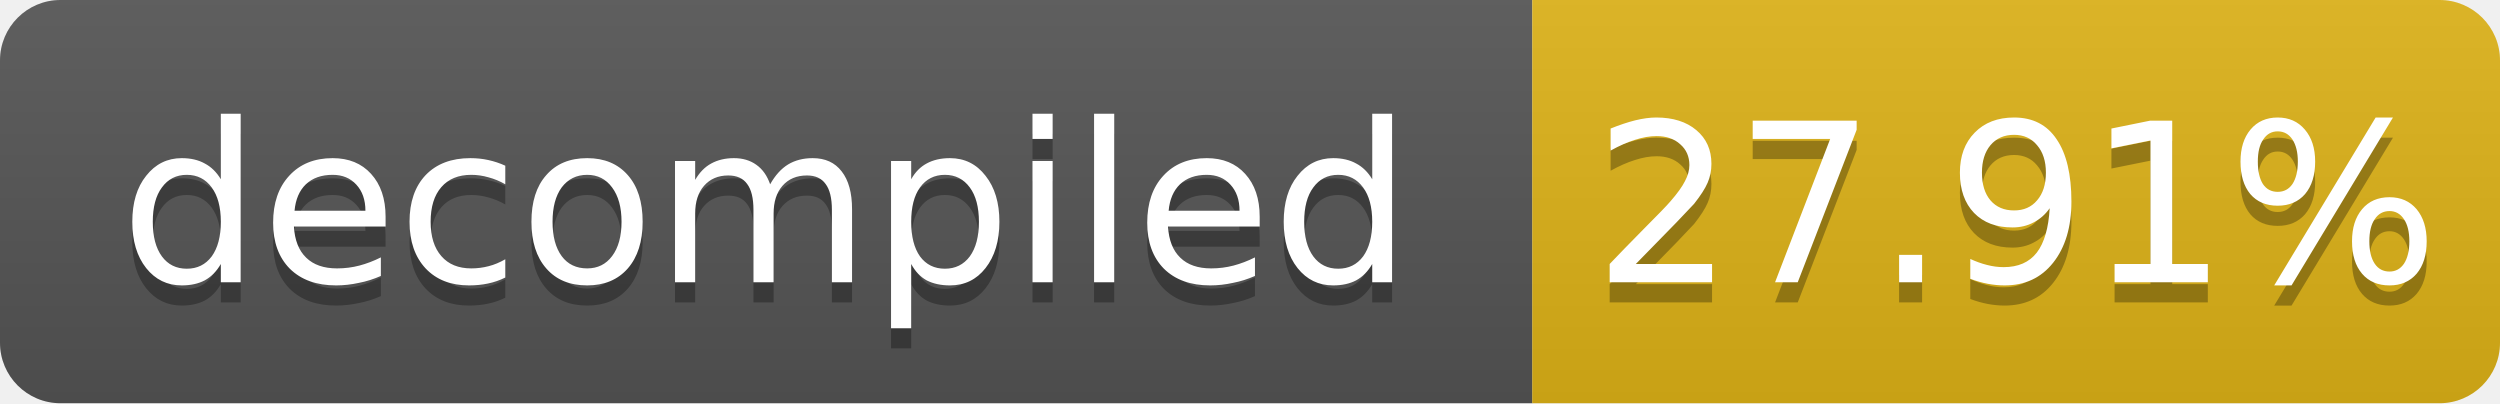
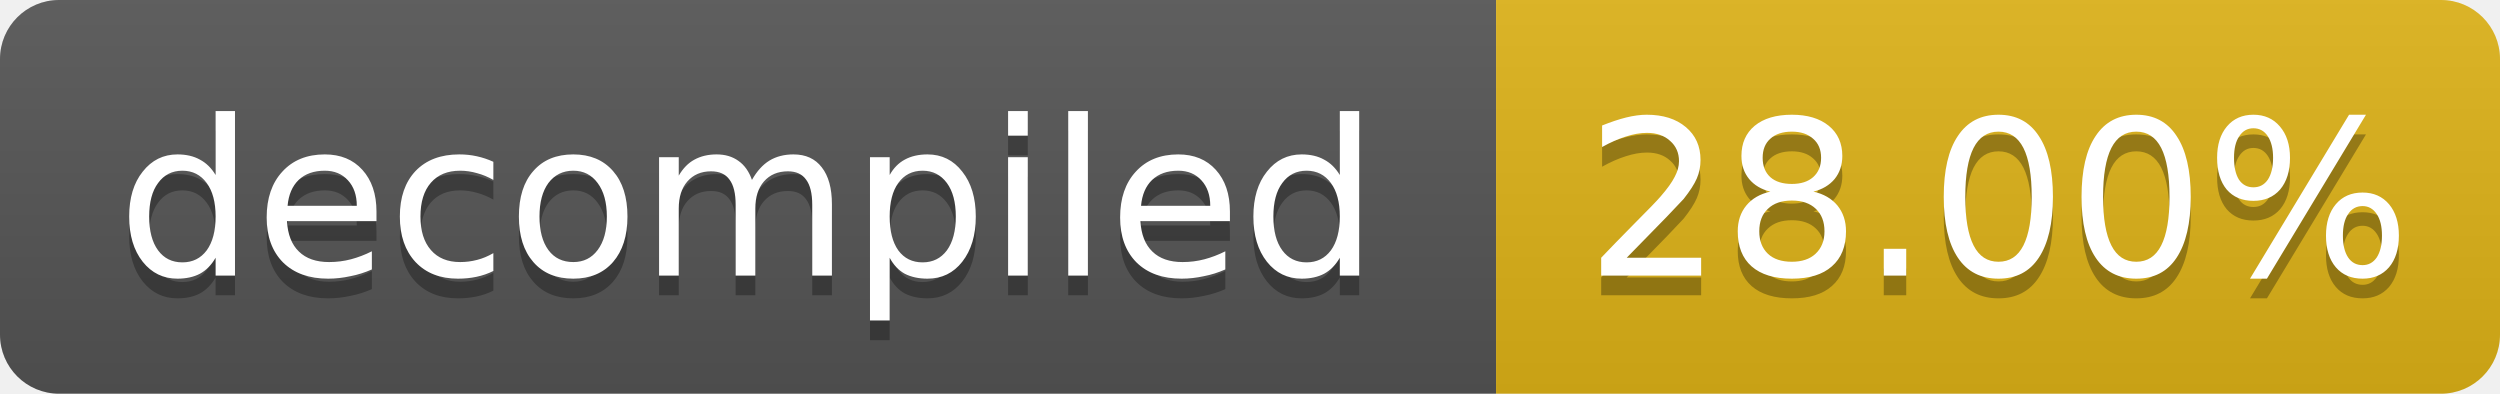
- <svg xmlns="http://www.w3.org/2000/svg" width="124" height="20" role="img" aria-label="decompiled: 27.91%">
+ <svg xmlns="http://www.w3.org/2000/svg" width="127" height="20" role="img" aria-label="decompiled: 28.00%">
  <linearGradient id="s" x2="0" y2="100%">
    <stop offset="0" stop-color="#bbb" stop-opacity=".1" />
    <stop offset="1" stop-opacity=".1" />
  </linearGradient>
  <clipPath id="r">
-     <rect width="124" height="20" rx="3" fill="#fff" />
+     <rect width="127" height="20" rx="3" fill="#fff" />
  </clipPath>
  <g clip-path="url(#r)">
    <rect width="76" height="20" fill="#555" />
-     <rect x="76" width="48" height="20" fill="#dfb317" />
-     <rect width="124" height="20" fill="url(#s)" />
+     <rect x="76" width="51" height="20" fill="#dfb317" />
+     <rect width="127" height="20" fill="url(#s)" />
  </g>
  <g fill="#fff" text-anchor="middle" font-family="Verdana,Geneva,DejaVu Sans,sans-serif" font-size="11">
    <text x="38.0" y="15" fill="#010101" fill-opacity=".3">decompiled</text>
    <text x="38.0" y="14">decompiled</text>
-     <text x="100.0" y="15" fill="#010101" fill-opacity=".3">27.91%</text>
-     <text x="100.0" y="14">27.91%</text>
+     <text x="101.5" y="15" fill="#010101" fill-opacity=".3">28.00%</text>
+     <text x="101.5" y="14">28.00%</text>
  </g>
</svg>
